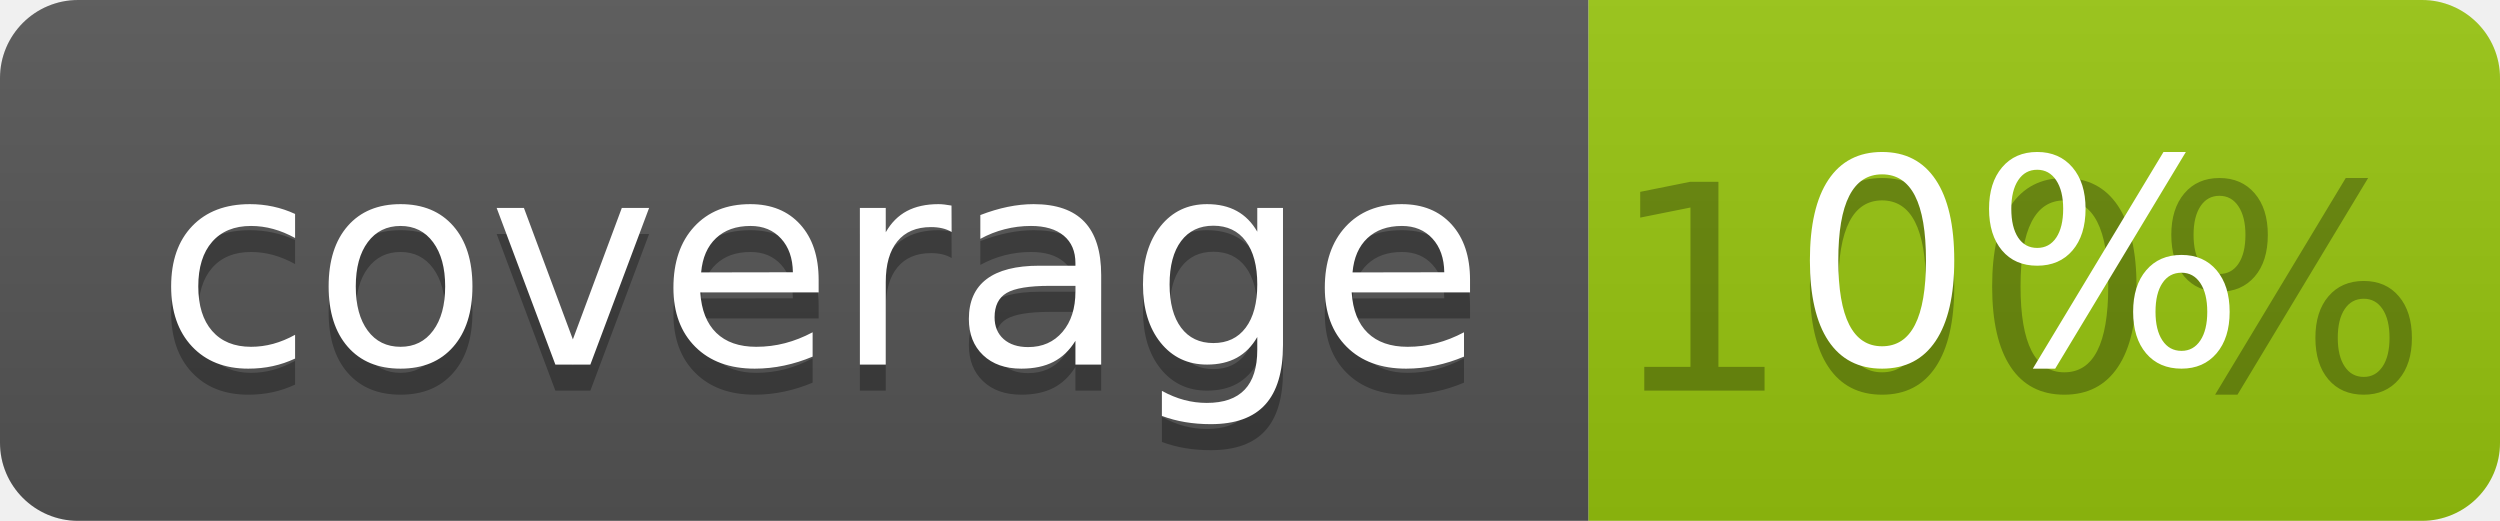
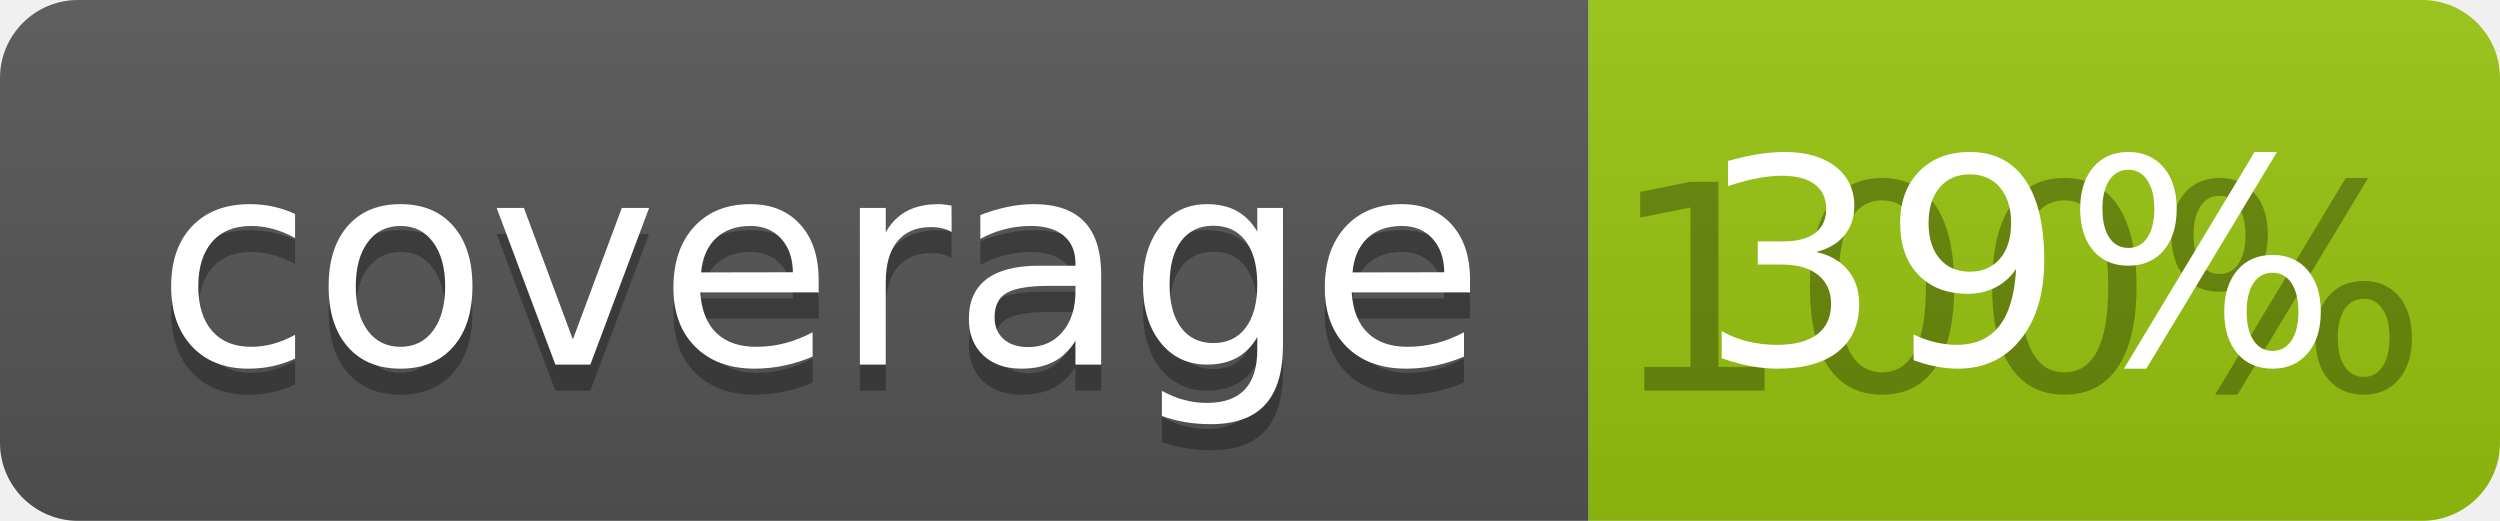
<svg xmlns="http://www.w3.org/2000/svg" width="96" height="20">
  <linearGradient id="b" x2="0" y2="100%">
    <stop offset="0" stop-color="#bbb" stop-opacity=".1" />
    <stop offset="1" stop-opacity=".1" />
  </linearGradient>
  <clipPath id="a">
    <rect width="96" height="20" rx="3" fill="#fff" />
  </clipPath>
  <g clip-path="url(#a)">
    <path fill="#555" d="M0 0h61v20H0z" />
    <path fill="#97C50F" d="M61 0h35v20H61z" />
    <path fill="url(#b)" d="M0 0h96v20H0z" />
  </g>
  <g fill="#fff" text-anchor="middle" font-family="DejaVu Sans,Verdana,Geneva,sans-serif" font-size="110">
    <text x="315" y="150" fill="#010101" fill-opacity=".3" transform="scale(.1)" textLength="510">coverage</text>
    <text x="315" y="140" transform="scale(.1)" textLength="510">coverage</text>
    <text x="775" y="150" fill="#010101" fill-opacity=".3" transform="scale(.1)" textLength="250">100%</text>
-     <text x="775" y="140" transform="scale(.1)" textLength="250">0%</text>
+     <text x="775" y="140" transform="scale(.1)" textLength="250">39%</text>
  </g>
</svg>
